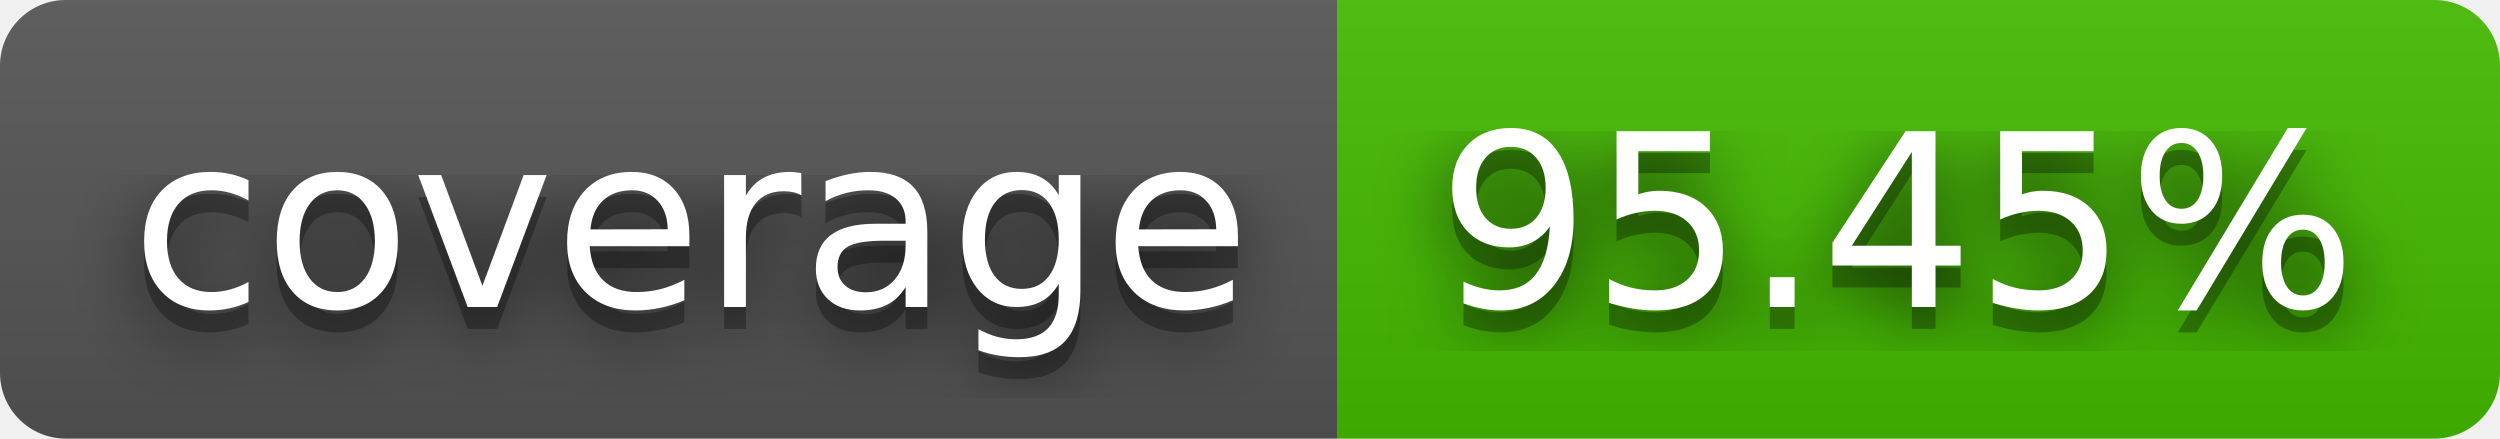
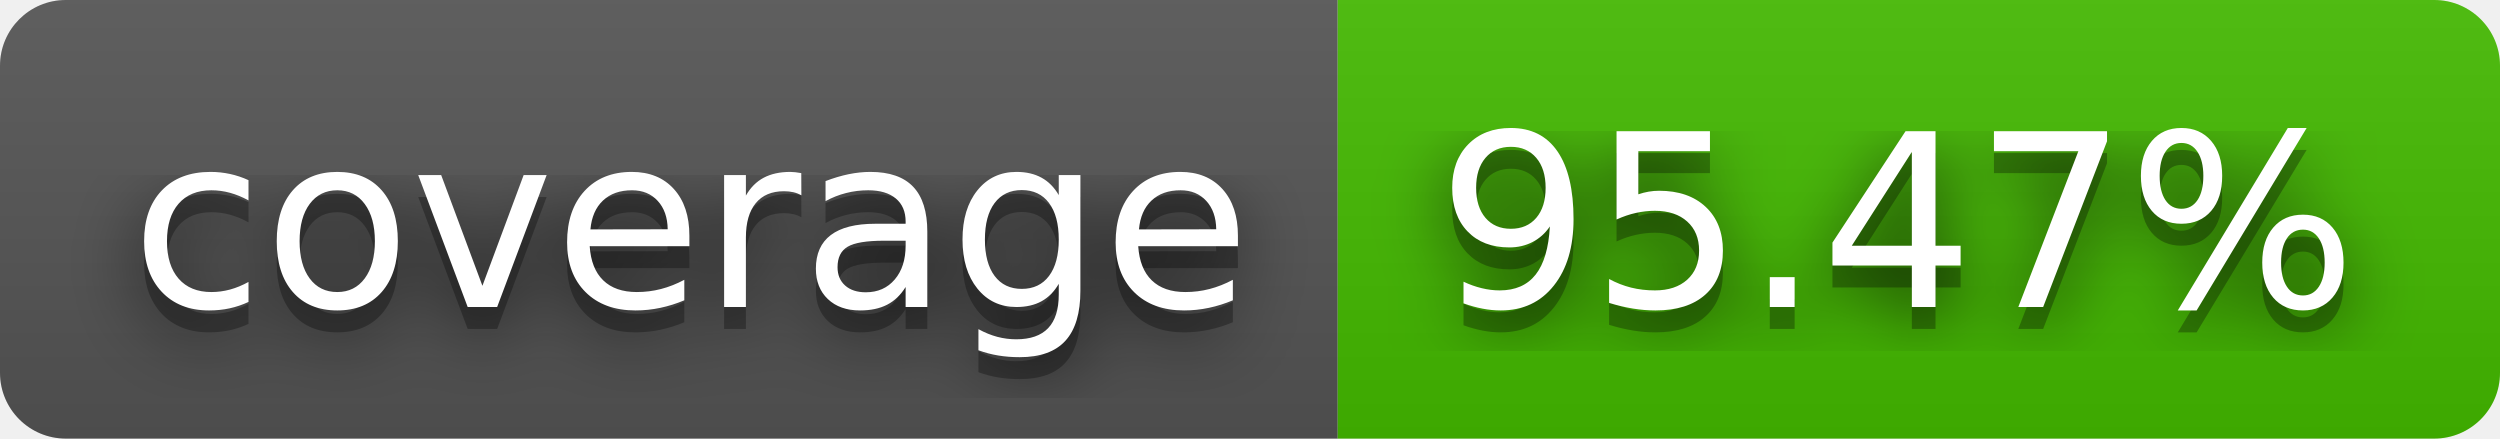
- <svg xmlns="http://www.w3.org/2000/svg" width="114" height="20" role="img" aria-label="coverage: 95.45%">
+ <svg xmlns="http://www.w3.org/2000/svg" width="114" height="20" role="img" aria-label="coverage: 95.47%">
  <filter id="blur">
    <feGaussianBlur stdDeviation="16" />
  </filter>
  <linearGradient id="s" x2="0" y2="100%">
    <stop offset="0" stop-color="#bbb" stop-opacity=".1" />
    <stop offset="1" stop-opacity=".1" />
  </linearGradient>
  <clipPath id="r">
    <rect width="114" height="20" rx="3" />
  </clipPath>
  <g clip-path="url(#r)">
    <rect width="61" height="20" fill="#555" />
    <rect x="61" width="53" height="20" fill="#4b0" />
    <rect width="114" height="20" fill="url(#s)" />
  </g>
  <g fill="#fff" text-anchor="middle" font-family="Verdana,Geneva,DejaVu Sans,sans-serif" text-rendering="geometricPrecision" font-size="110">
    <g transform="scale(.1)">
      <g aria-hidden="true" fill="#010101">
        <text x="315" y="150" fill-opacity=".8" filter="url(#blur)" textLength="510">coverage</text>
        <text x="315" y="150" fill-opacity=".3" textLength="510">coverage</text>
      </g>
      <text x="315" y="140" textLength="510">coverage</text>
    </g>
    <g transform="scale(.1)">
      <g aria-hidden="true" fill="#010101">
-         <text x="865" y="150" fill-opacity=".8" filter="url(#blur)" textLength="430">95.45%</text>
-         <text x="865" y="150" fill-opacity=".3" textLength="430">95.45%</text>
+         <text x="865" y="150" fill-opacity=".8" filter="url(#blur)" textLength="430">95.47%</text>
+         <text x="865" y="150" fill-opacity=".3" textLength="430">95.47%</text>
      </g>
-       <text x="865" y="140" textLength="430">95.45%</text>
+       <text x="865" y="140" textLength="430">95.47%</text>
    </g>
  </g>
</svg>
